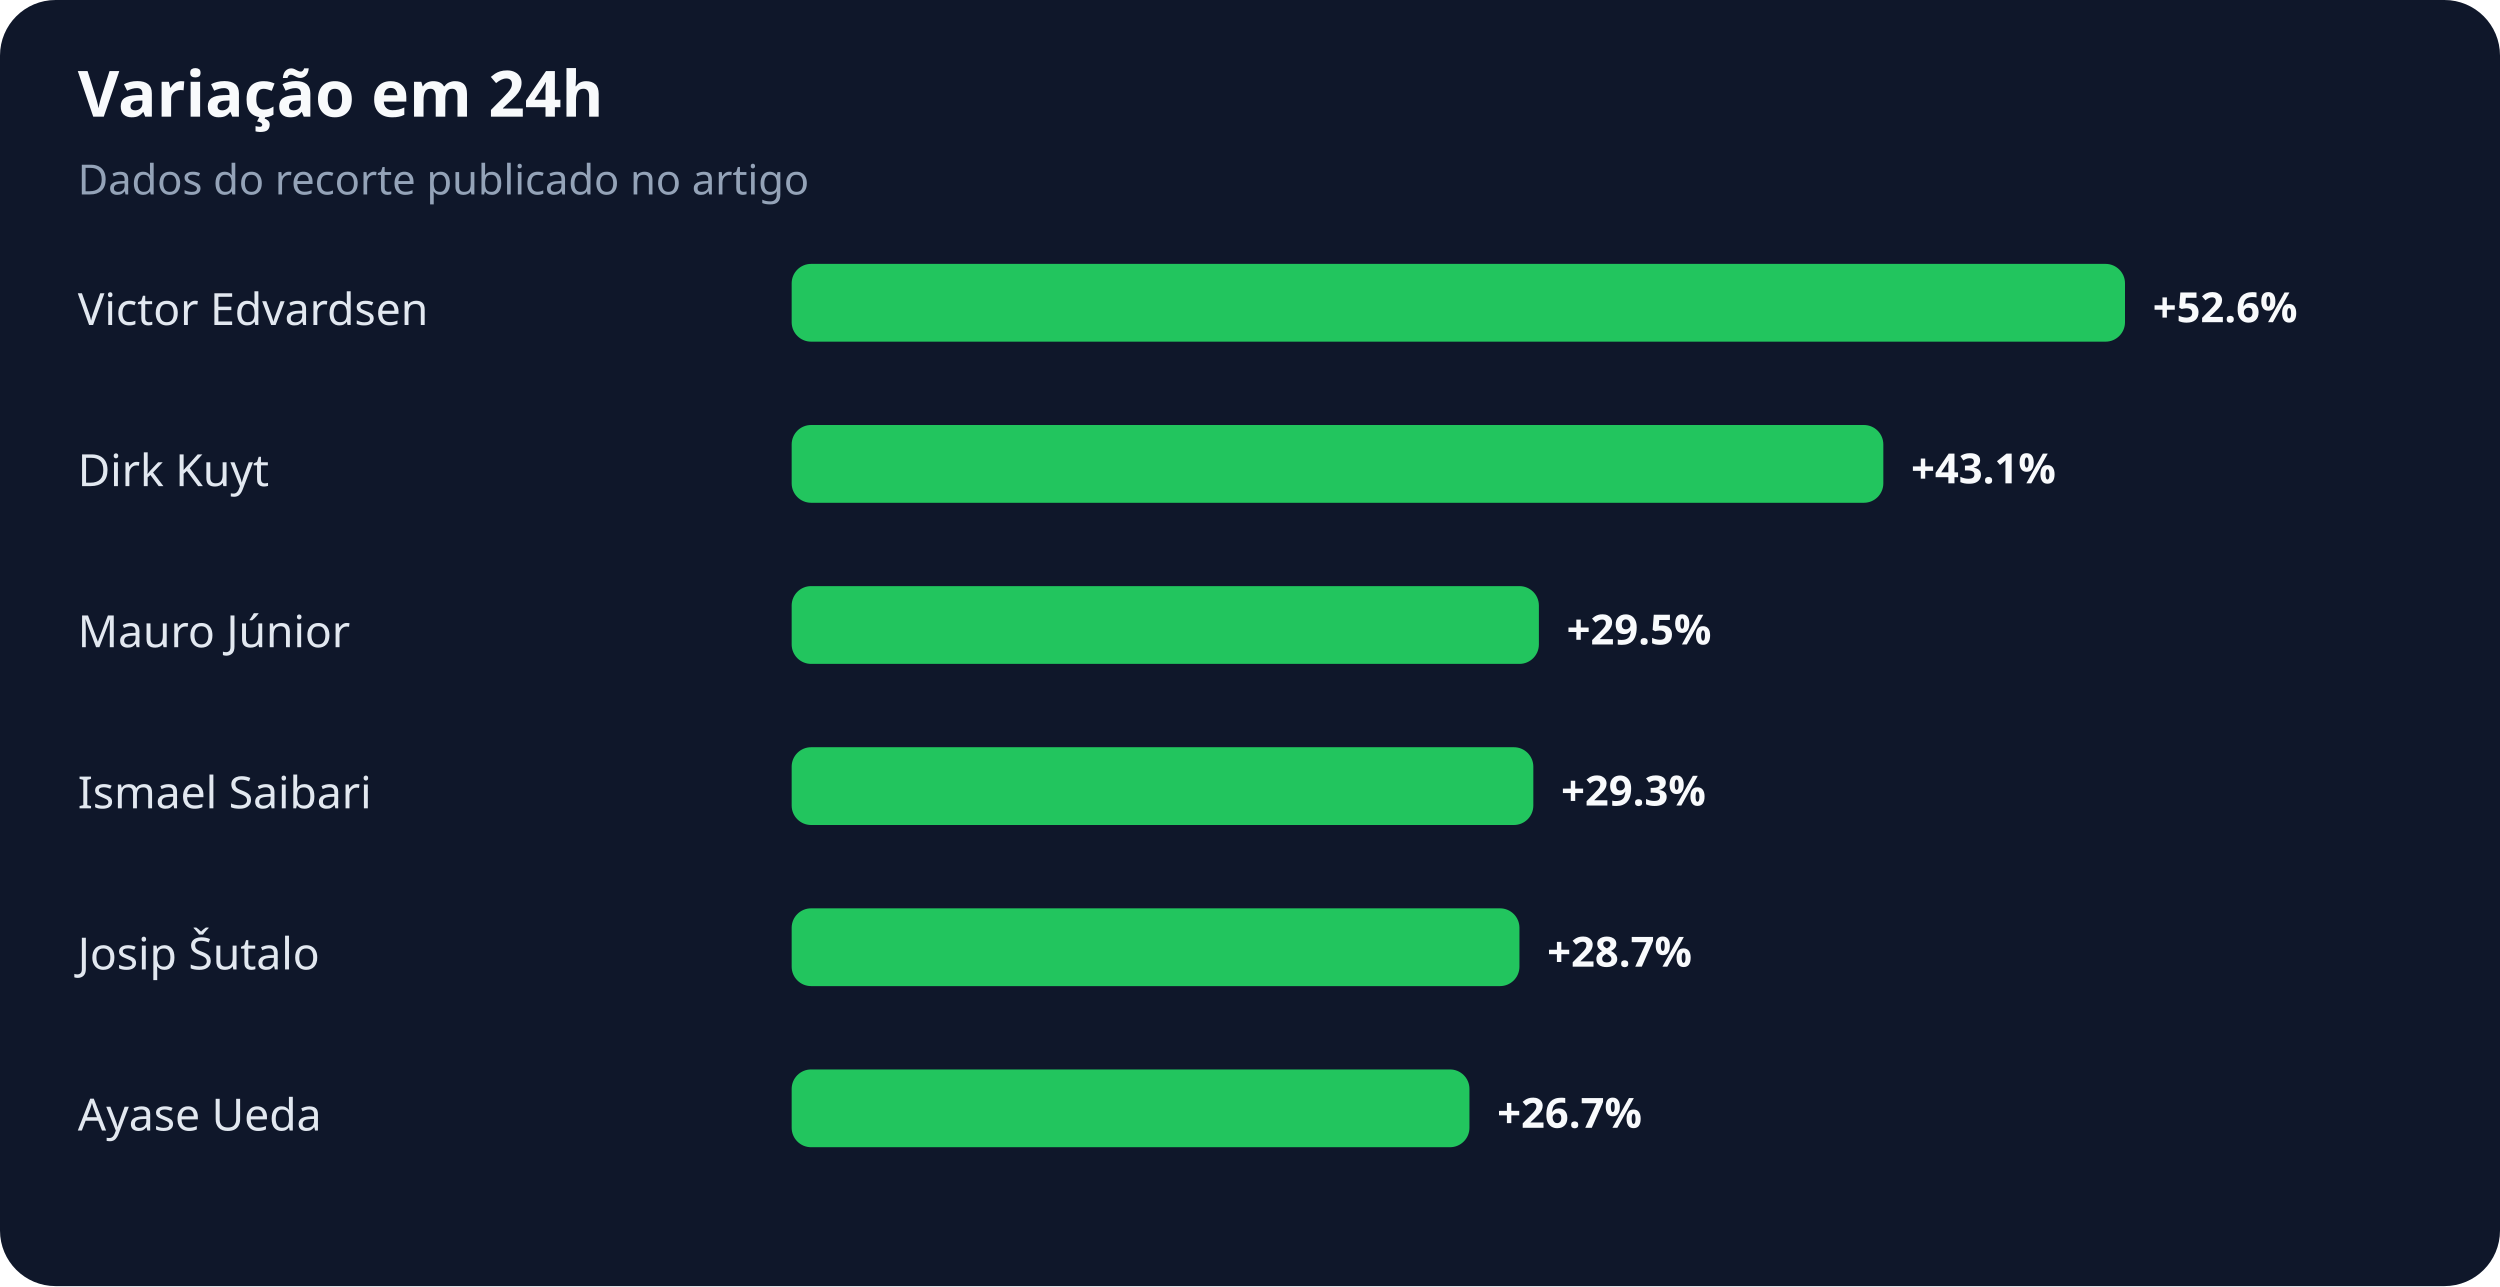
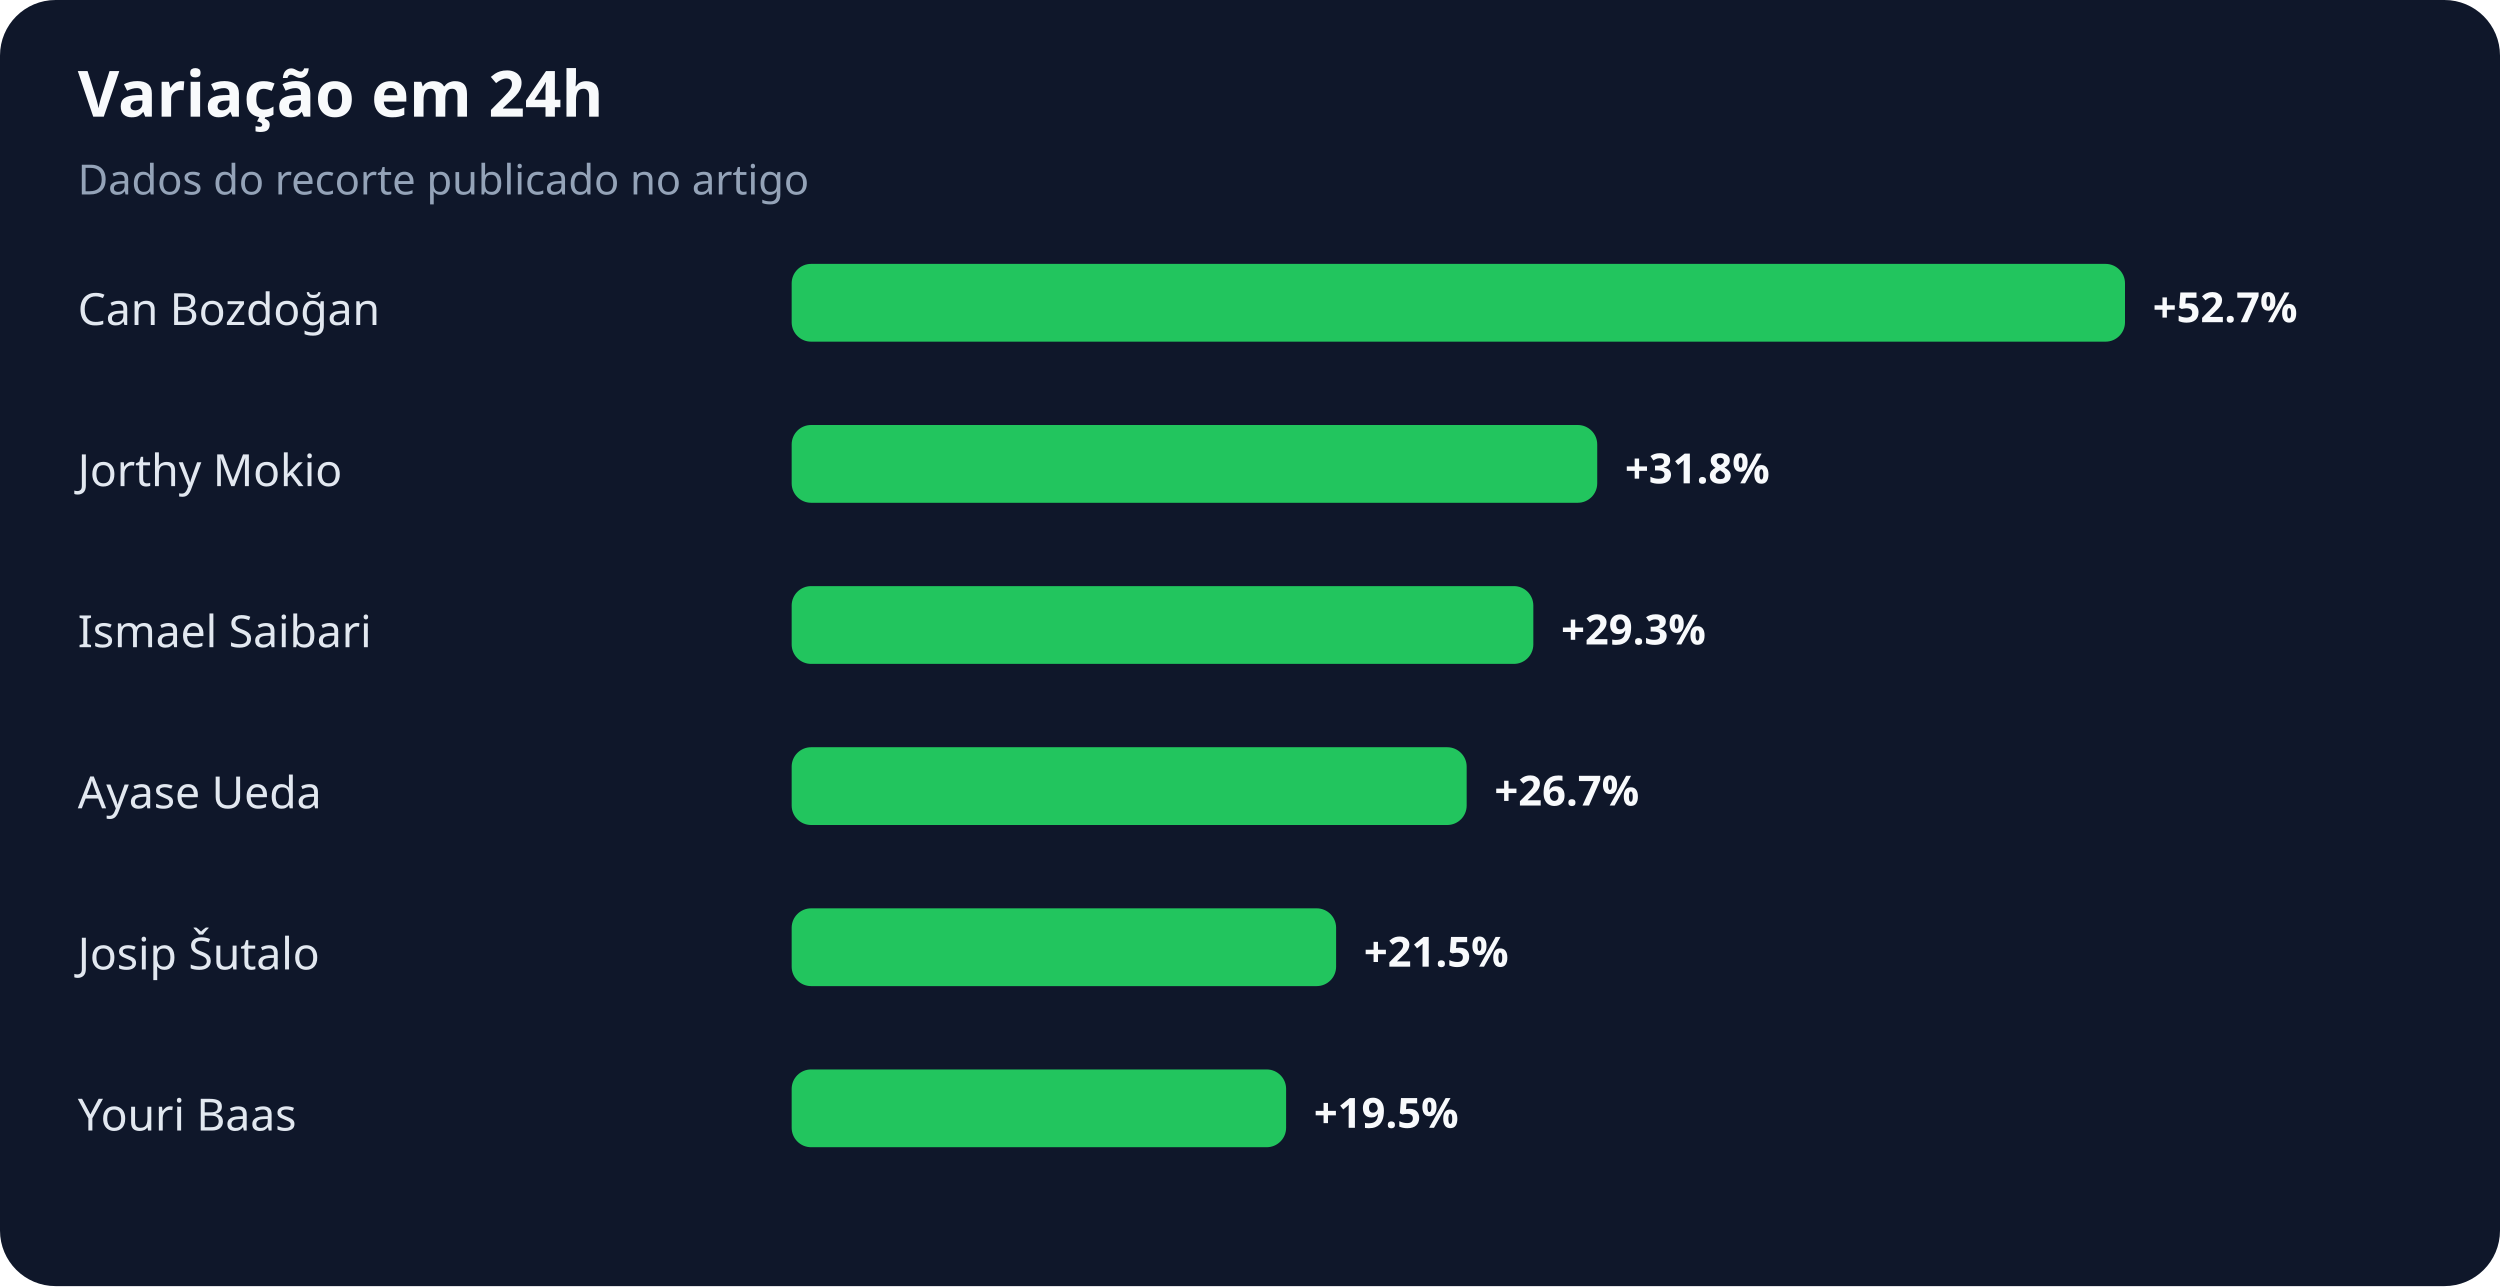
<svg xmlns="http://www.w3.org/2000/svg" width="900" height="463" viewBox="0 0 900 463" role="img" aria-labelledby="title desc">
  <rect width="100%" height="100%" rx="20" fill="#0f172a" />
  <text x="28" y="42" fill="#f8fafc" font-family="system-ui,sans-serif" font-size="23" font-weight="700">Variação em 24h</text>
  <text x="28" y="70" fill="#94a3b8" font-family="system-ui,sans-serif" font-size="15">Dados do recorte publicado no artigo</text>
-   <text x="28" y="117" fill="#e2e8f0" font-family="system-ui,sans-serif" font-size="16">Victor Edvardsen</text>
+   <text x="28" y="117" fill="#e2e8f0" font-family="system-ui,sans-serif" font-size="16">Can Bozdoğan</text>
  <rect x="285" y="95" width="480" height="28" rx="7" fill="#22c55e" />
-   <text x="775" y="116" fill="#f8fafc" font-family="system-ui,sans-serif" font-size="15" font-weight="700">+52.6%</text>
-   <text x="28" y="175" fill="#e2e8f0" font-family="system-ui,sans-serif" font-size="16">Dirk Kuyt</text>
-   <rect x="285" y="153" width="393" height="28" rx="7" fill="#22c55e" />
-   <text x="688" y="174" fill="#f8fafc" font-family="system-ui,sans-serif" font-size="15" font-weight="700">+43.1%</text>
-   <text x="28" y="233" fill="#e2e8f0" font-family="system-ui,sans-serif" font-size="16">Mauro Júnior</text>
-   <rect x="285" y="211" width="269" height="28" rx="7" fill="#22c55e" />
-   <text x="564" y="232" fill="#f8fafc" font-family="system-ui,sans-serif" font-size="15" font-weight="700">+29.5%</text>
-   <text x="28" y="291" fill="#e2e8f0" font-family="system-ui,sans-serif" font-size="16">Ismael Saibari</text>
-   <rect x="285" y="269" width="267" height="28" rx="7" fill="#22c55e" />
-   <text x="562" y="290" fill="#f8fafc" font-family="system-ui,sans-serif" font-size="15" font-weight="700">+29.3%</text>
+   <text x="775" y="116" fill="#f8fafc" font-family="system-ui,sans-serif" font-size="15" font-weight="700">+52.7%</text>
+   <text x="28" y="175" fill="#e2e8f0" font-family="system-ui,sans-serif" font-size="16">Jorthy Mokio</text>
+   <rect x="285" y="153" width="290" height="28" rx="7" fill="#22c55e" />
+   <text x="585" y="174" fill="#f8fafc" font-family="system-ui,sans-serif" font-size="15" font-weight="700">+31.8%</text>
+   <text x="28" y="233" fill="#e2e8f0" font-family="system-ui,sans-serif" font-size="16">Ismael Saibari</text>
+   <rect x="285" y="211" width="267" height="28" rx="7" fill="#22c55e" />
+   <text x="562" y="232" fill="#f8fafc" font-family="system-ui,sans-serif" font-size="15" font-weight="700">+29.3%</text>
+   <text x="28" y="291" fill="#e2e8f0" font-family="system-ui,sans-serif" font-size="16">Ayase Ueda</text>
+   <rect x="285" y="269" width="243" height="28" rx="7" fill="#22c55e" />
+   <text x="538" y="290" fill="#f8fafc" font-family="system-ui,sans-serif" font-size="15" font-weight="700">+26.7%</text>
  <text x="28" y="349" fill="#e2e8f0" font-family="system-ui,sans-serif" font-size="16">Josip Šutalo</text>
-   <rect x="285" y="327" width="262" height="28" rx="7" fill="#22c55e" />
-   <text x="557" y="348" fill="#f8fafc" font-family="system-ui,sans-serif" font-size="15" font-weight="700">+28.7%</text>
-   <text x="28" y="407" fill="#e2e8f0" font-family="system-ui,sans-serif" font-size="16">Ayase Ueda</text>
-   <rect x="285" y="385" width="244" height="28" rx="7" fill="#22c55e" />
-   <text x="539" y="406" fill="#f8fafc" font-family="system-ui,sans-serif" font-size="15" font-weight="700">+26.7%</text>
+   <rect x="285" y="327" width="196" height="28" rx="7" fill="#22c55e" />
+   <text x="491" y="348" fill="#f8fafc" font-family="system-ui,sans-serif" font-size="15" font-weight="700">+21.5%</text>
+   <text x="28" y="407" fill="#e2e8f0" font-family="system-ui,sans-serif" font-size="16">Youri Baas</text>
+   <rect x="285" y="385" width="178" height="28" rx="7" fill="#22c55e" />
+   <text x="473" y="406" fill="#f8fafc" font-family="system-ui,sans-serif" font-size="15" font-weight="700">+19.5%</text>
</svg>
